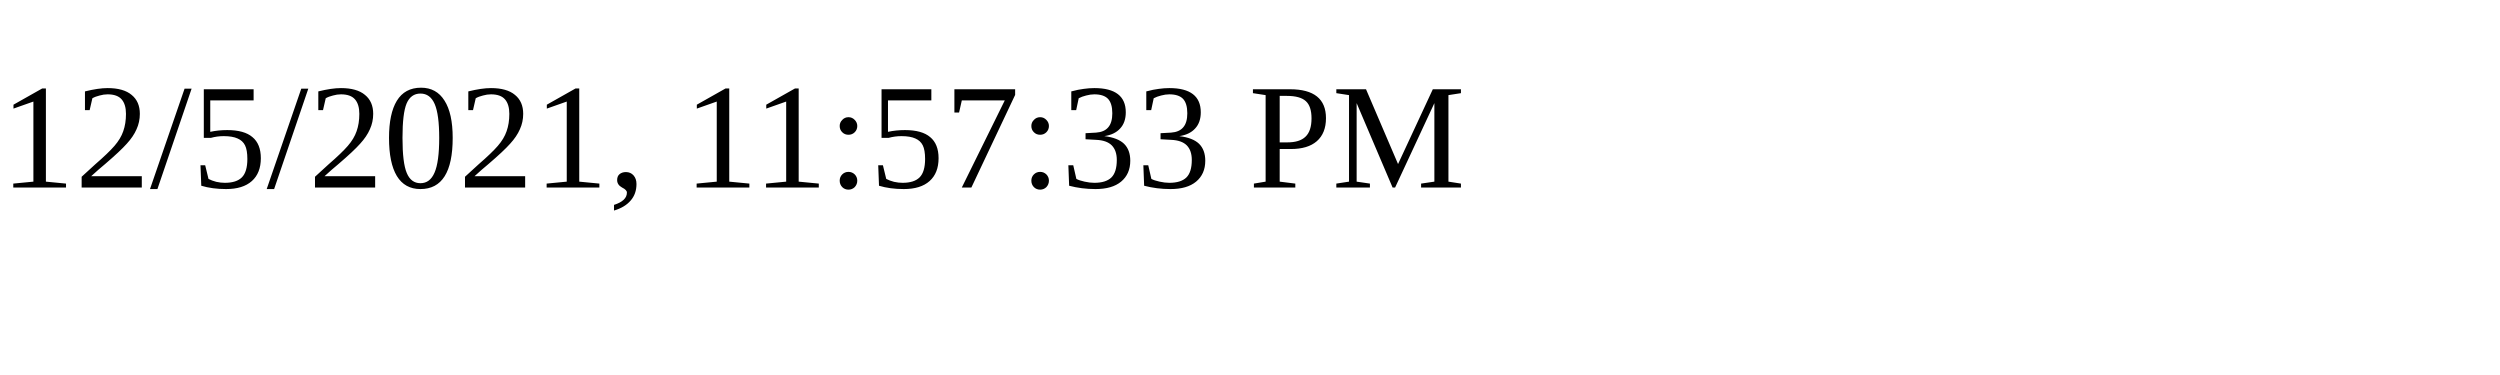
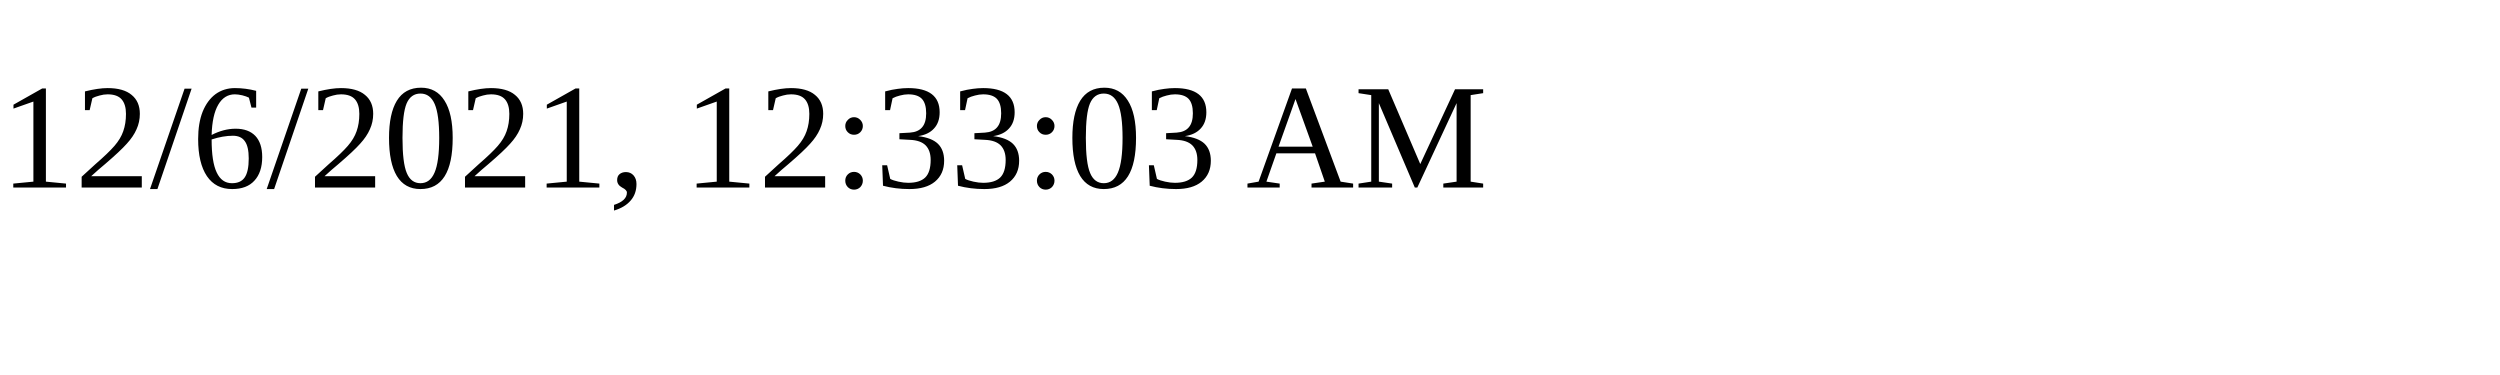
<svg xmlns="http://www.w3.org/2000/svg" height="30" width="200">
-   <text x="0" y="15">12/5/2021, 11:57:33 PM</text>
+   <text x="0" y="15">12/6/2021, 12:33:03 AM</text>
</svg>
